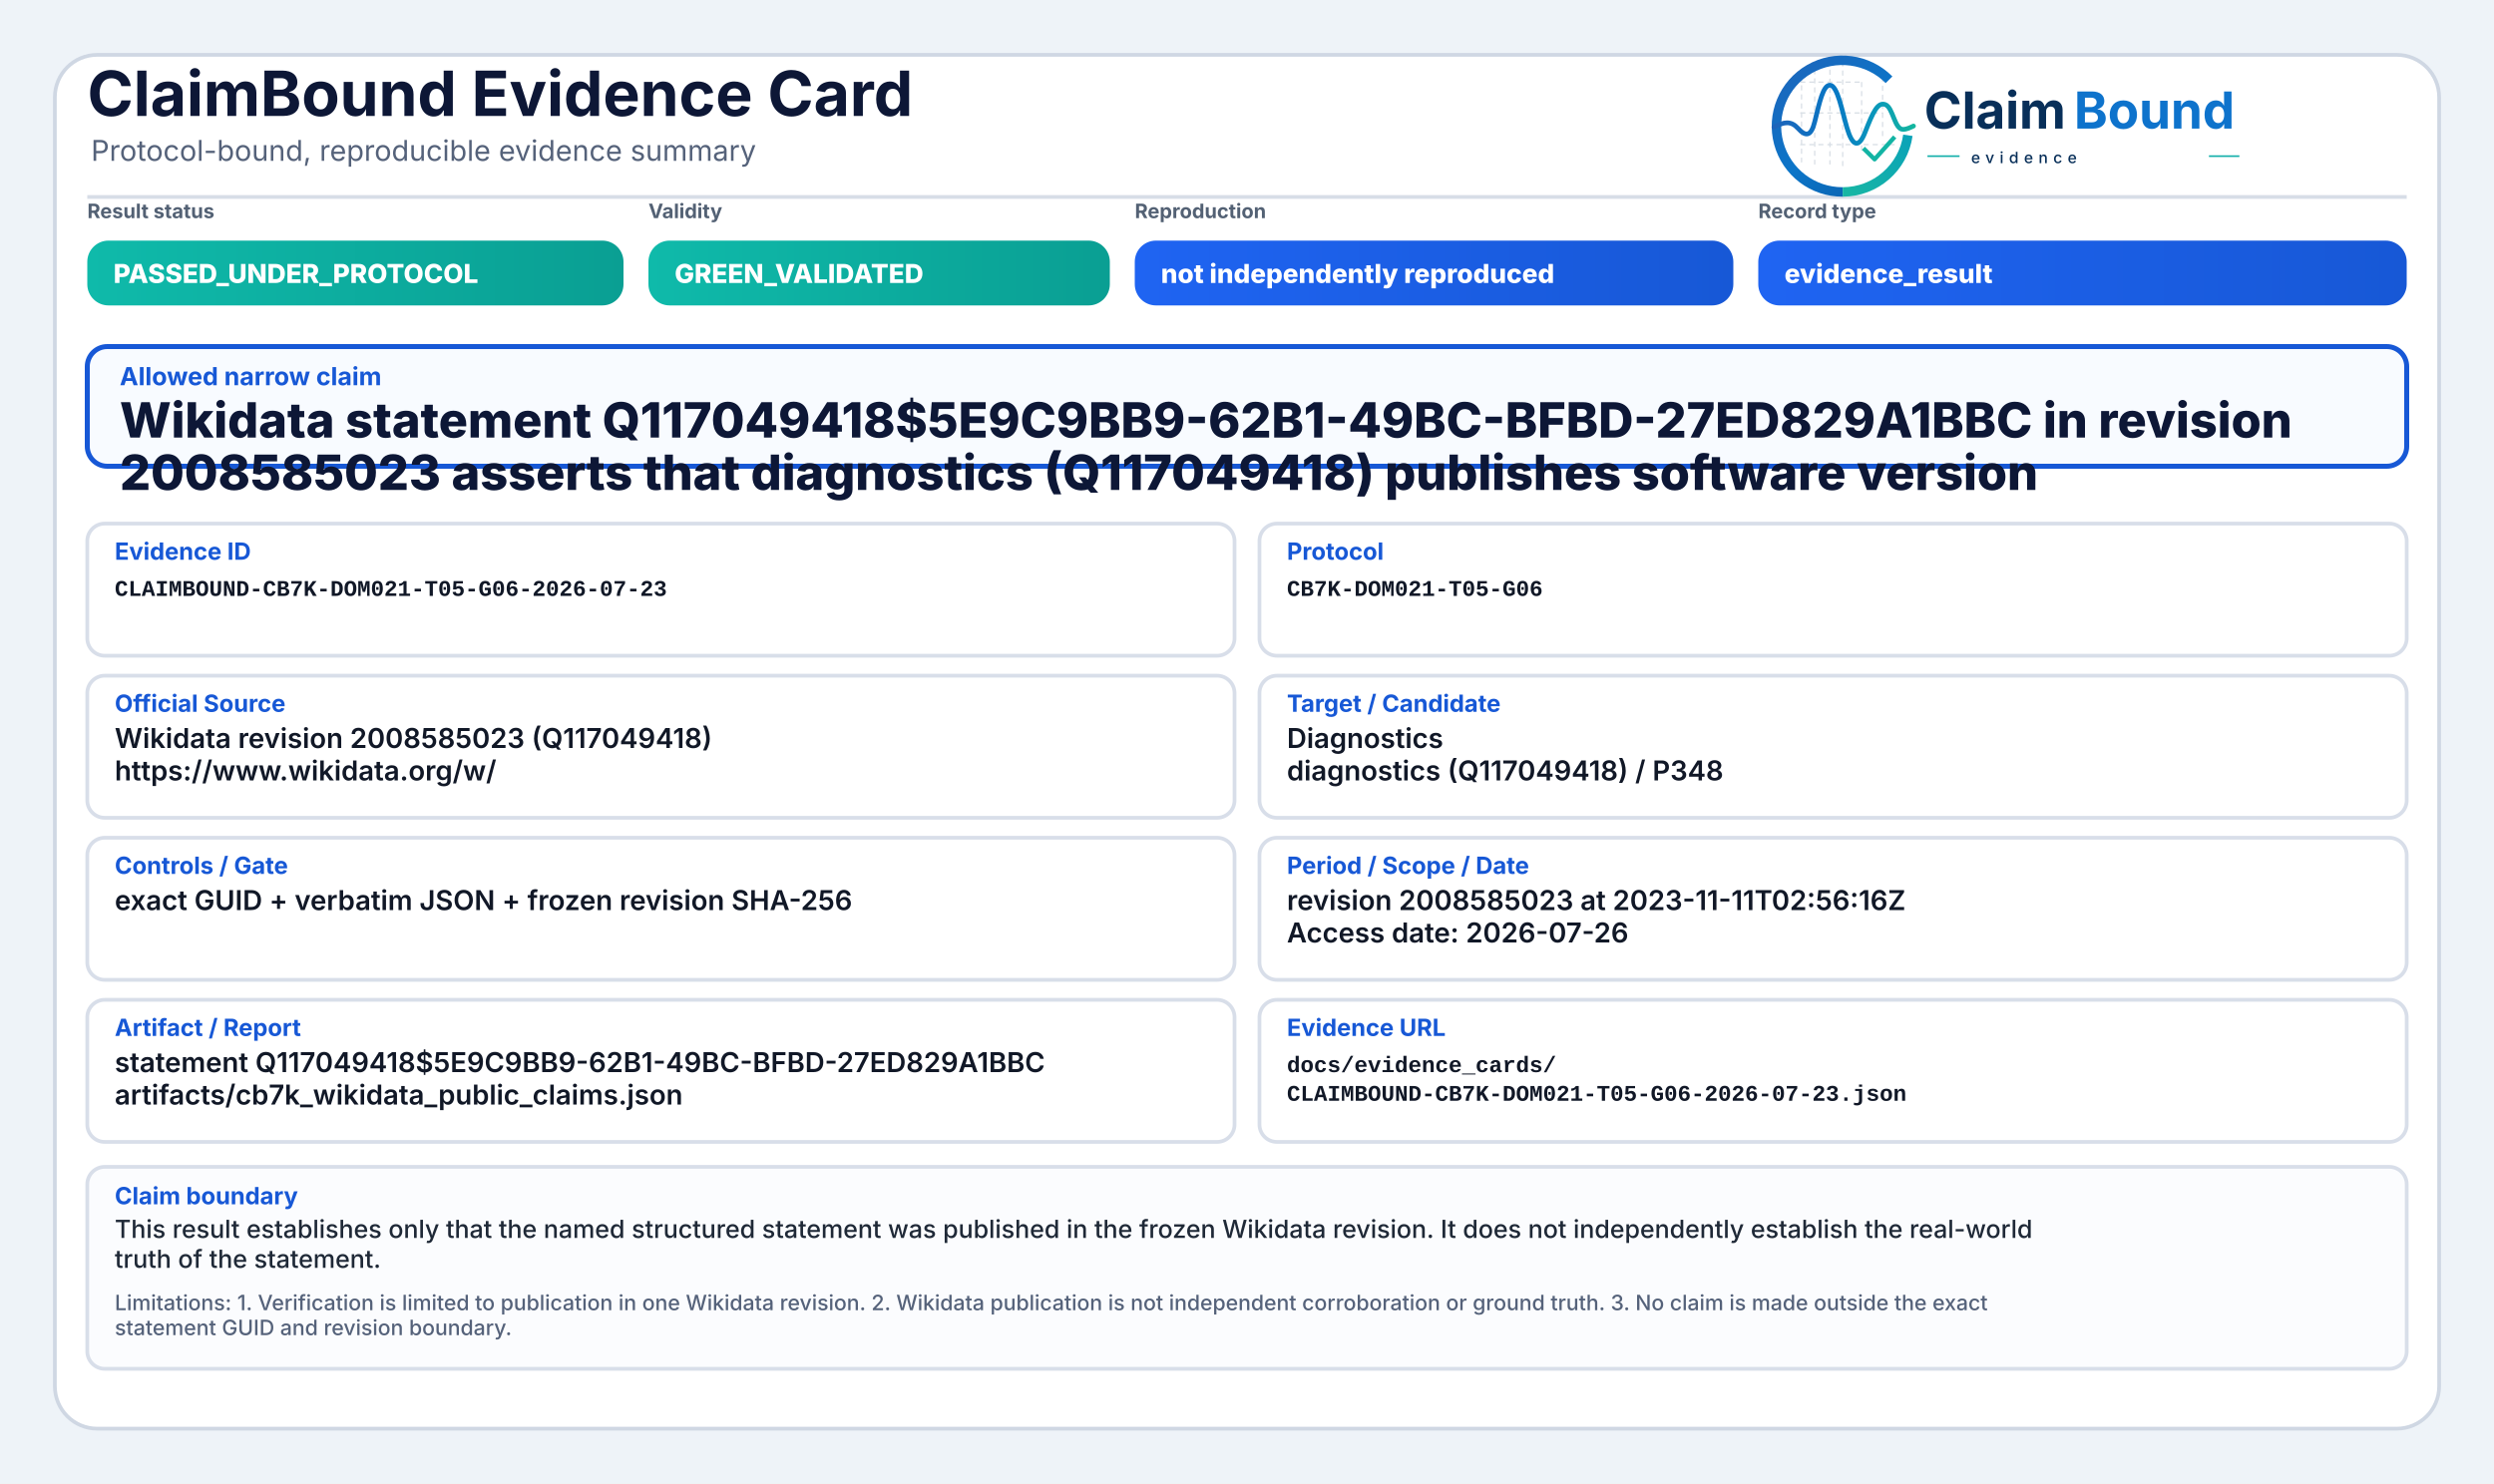
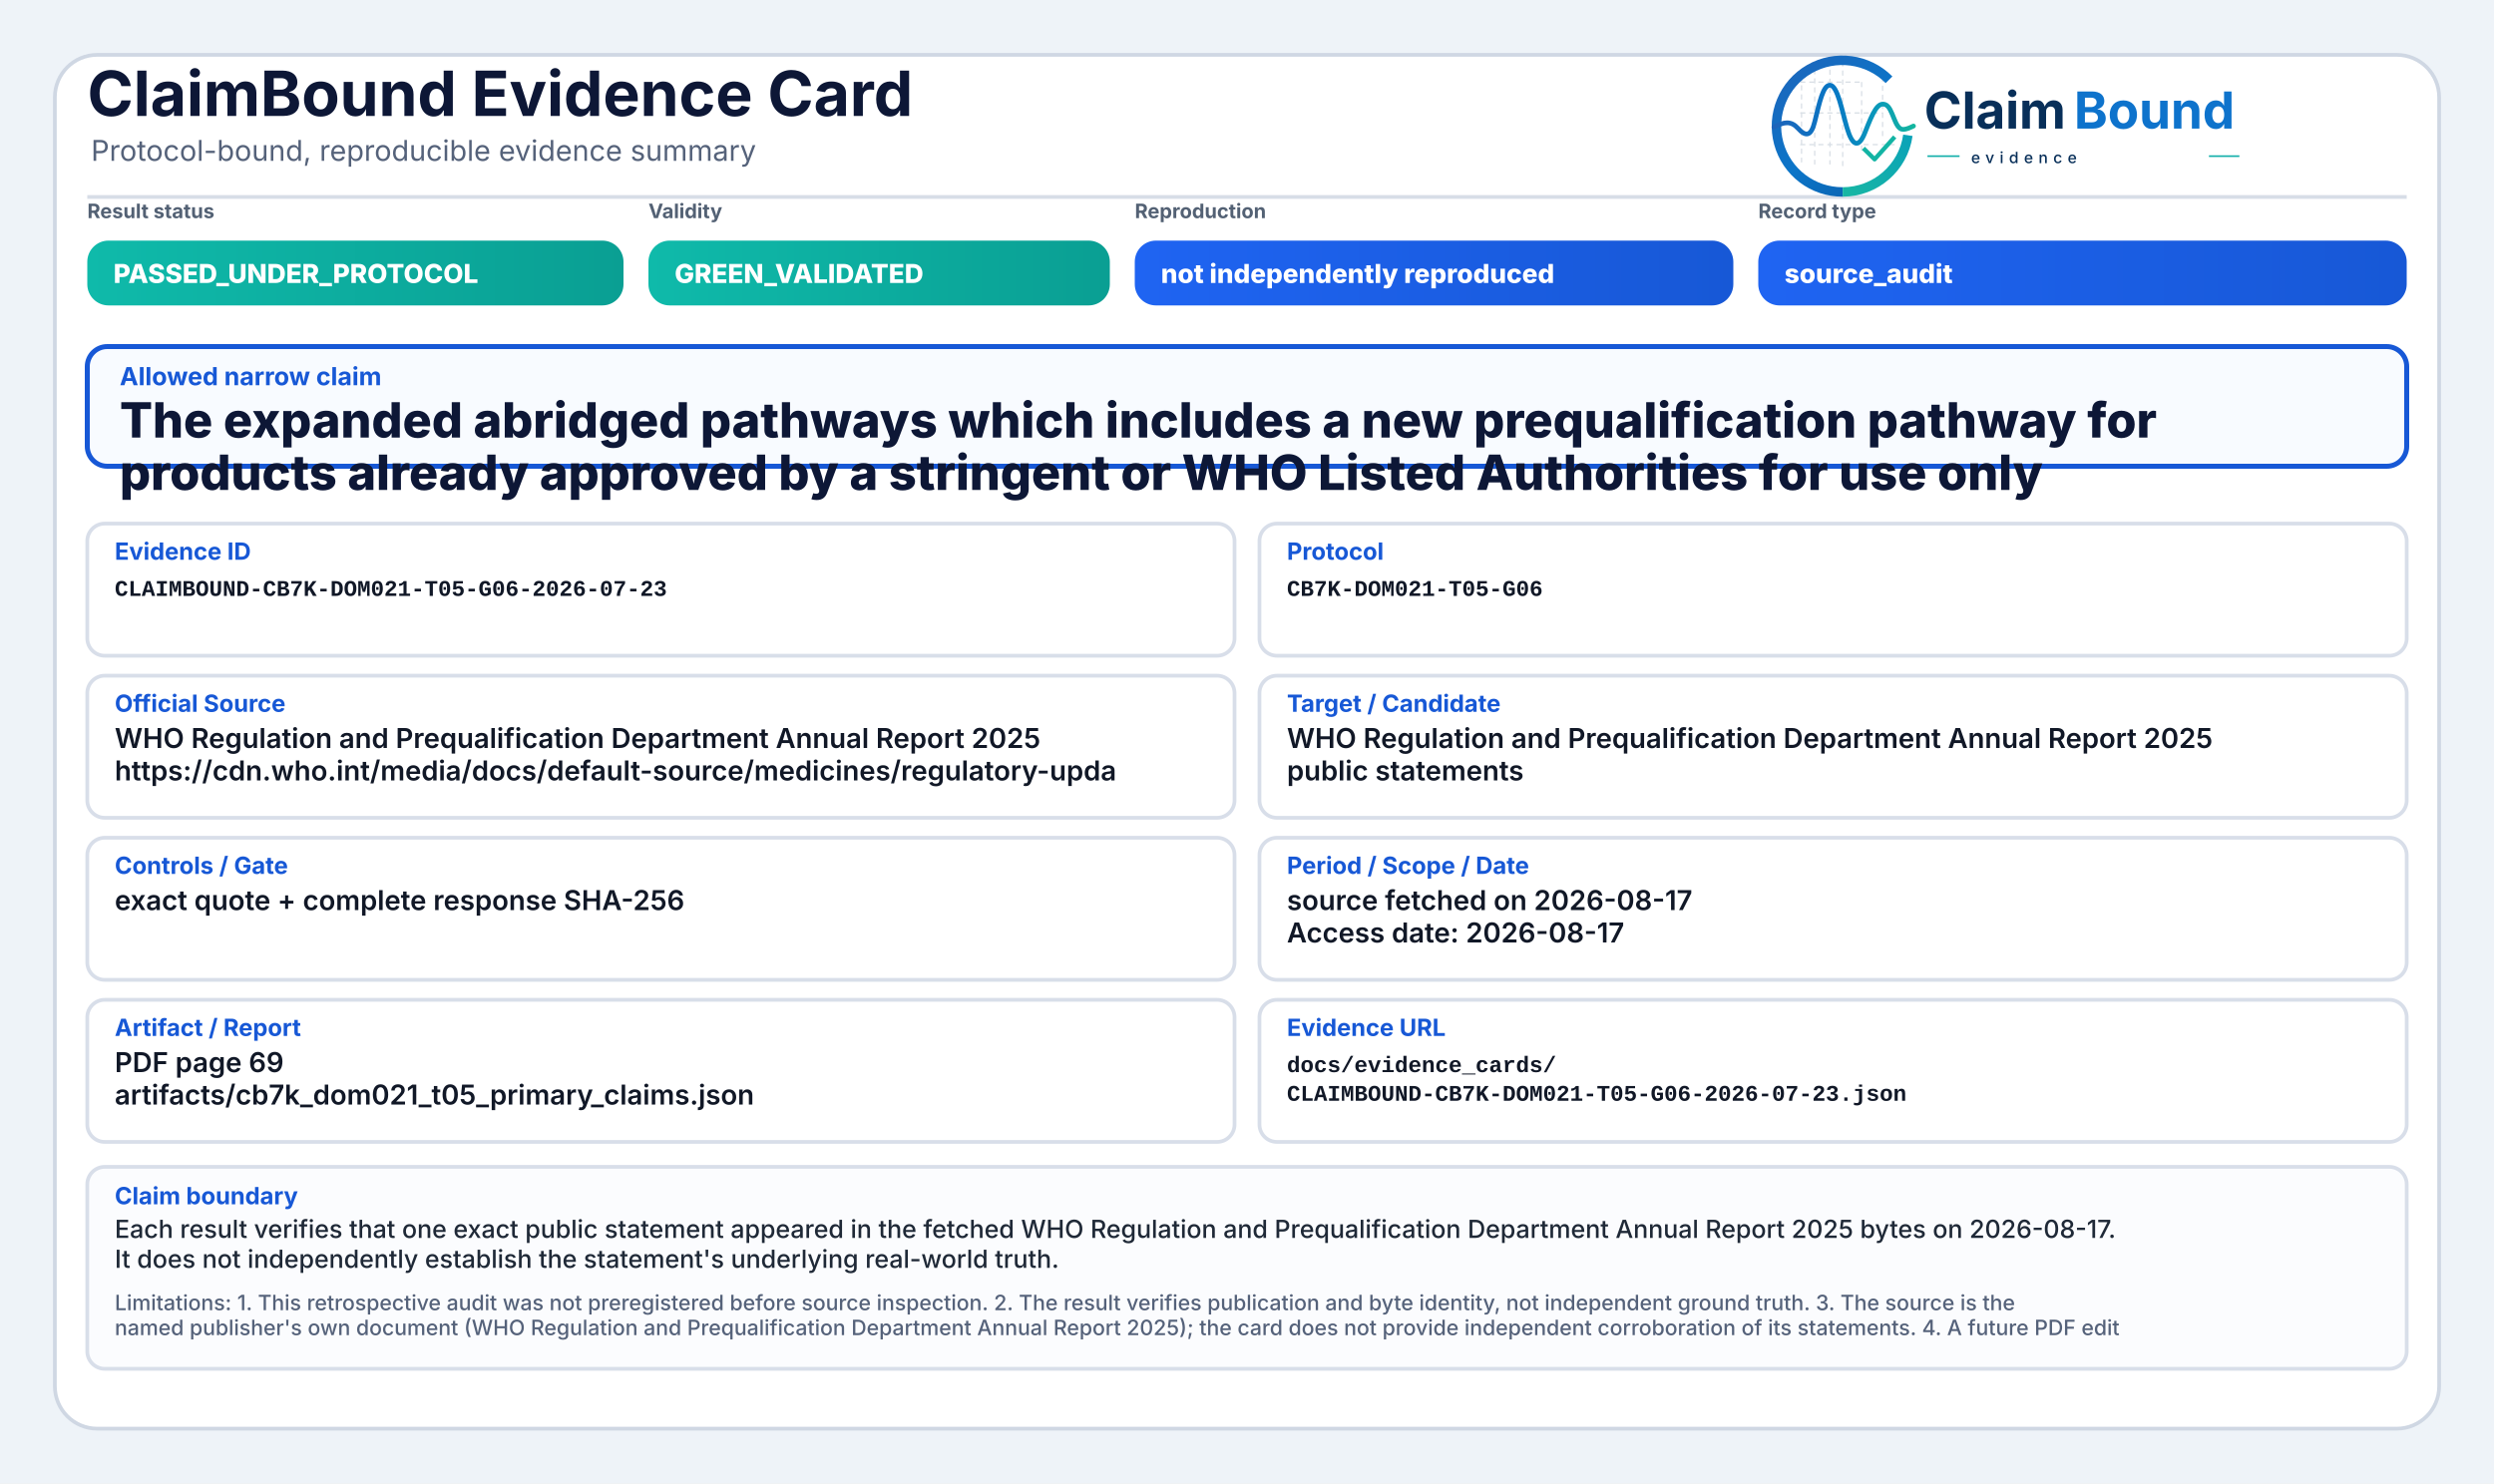
<svg xmlns="http://www.w3.org/2000/svg" width="2000" height="1190" viewBox="0 0 2000 1190" role="img" aria-label="ClaimBound Evidence Card">
  <defs>
    <linearGradient id="greenGrad" x1="0" y1="0" x2="1" y2="0">
      <stop offset="0%" stop-color="#0fbaaa" />
      <stop offset="100%" stop-color="#0a9f93" />
    </linearGradient>
    <linearGradient id="yellowGrad" x1="0" y1="0" x2="1" y2="0">
      <stop offset="0%" stop-color="#fbbf24" />
      <stop offset="100%" stop-color="#d97706" />
    </linearGradient>
    <linearGradient id="amberGrad" x1="0" y1="0" x2="1" y2="0">
      <stop offset="0%" stop-color="#f97316" />
      <stop offset="100%" stop-color="#c2410c" />
    </linearGradient>
    <linearGradient id="redGrad" x1="0" y1="0" x2="1" y2="0">
      <stop offset="0%" stop-color="#ef4444" />
      <stop offset="100%" stop-color="#b91c1c" />
    </linearGradient>
    <linearGradient id="grayGrad" x1="0" y1="0" x2="1" y2="0">
      <stop offset="0%" stop-color="#64748b" />
      <stop offset="100%" stop-color="#475569" />
    </linearGradient>
    <linearGradient id="blueGrad" x1="0" y1="0" x2="1" y2="0">
      <stop offset="0%" stop-color="#1f64f2" />
      <stop offset="100%" stop-color="#1758d6" />
    </linearGradient>
    <linearGradient id="logoRingBlue" x1="73" y1="453" x2="348" y2="793" gradientUnits="userSpaceOnUse">
      <stop offset="0" stop-color="#1E64BA" />
      <stop offset="0.55" stop-color="#0C75C8" />
      <stop offset="1" stop-color="#0A5FAB" />
    </linearGradient>
    <linearGradient id="logoRingTeal" x1="221" y1="792" x2="403" y2="594" gradientUnits="userSpaceOnUse">
      <stop offset="0" stop-color="#18B7A3" />
      <stop offset="1" stop-color="#089EBC" />
    </linearGradient>
    <linearGradient id="logoSignalGradient" x1="61" y1="628" x2="404" y2="628" gradientUnits="userSpaceOnUse">
      <stop offset="0" stop-color="#1E64BA" />
      <stop offset="0.43" stop-color="#0877C4" />
      <stop offset="0.72" stop-color="#0A97BB" />
      <stop offset="1" stop-color="#14B69E" />
    </linearGradient>
  </defs>
  <rect x="0" y="0" width="2000" height="1190" fill="#eef3f8" />
  <rect x="44" y="44" width="1912" height="1102" rx="34" fill="#ffffff" stroke="#cfd7e3" stroke-width="3" />
  <path d="M70 158 H1930" stroke="#d7dde7" stroke-width="3" />
  <text x="70" y="93" font-family="Inter, Segoe UI, Arial, sans-serif" font-size="50" font-weight="750" fill="#0d1736">ClaimBound Evidence Card</text>
  <text x="73" y="129" font-family="Inter, Segoe UI, Arial, sans-serif" font-size="23" font-weight="400" fill="#55627a">Protocol-bound, reproducible evidence summary</text>
  <g aria-label="ClaimBound evidence logo" transform="translate(1415,52) scale(0.33) translate(-40,-478)">
    <g stroke-linecap="butt" stroke-linejoin="round">
      <g stroke="#CBD3DC" stroke-width="3.2" stroke-linecap="round" stroke-dasharray="10 12" opacity="0.72">
        <path d="M130 507V714" />
        <path d="M162 490V719" />
        <path d="M199 491V719" />
        <path d="M230 471V726" />
        <path d="M276 521V690" />
        <path d="M327 508V650" />
        <path d="M128 520H277" />
        <path d="M128 595H327" />
        <path d="M128 672H355" />
      </g>
      <path d="M342.6 514.3A160 160 0 1 0 230 787" fill="none" stroke="url(#logoRingBlue)" stroke-width="23" />
      <path d="M230 787A160 160 0 0 0 388.4 649.3" fill="none" stroke="url(#logoRingTeal)" stroke-width="23" />
      <path d="M63 629.5C87 616.4 104.3 613.6 121.2 632.2C140.7 653.8 153.4 651.6 162.1 616.2C173.8 568.5 182.5 527.5 198.9 527.5C217.5 527.5 228.4 590.6 240.3 630.8C253.4 675.4 268.6 682.8 284.6 641.5C303.5 592.9 315.2 567.6 333.7 574.7C352.6 582 355.7 635.1 376.6 634.9C386.2 634.8 394 630.4 402 626.8" fill="none" stroke="url(#logoSignalGradient)" stroke-width="11.5" stroke-linecap="round" />
      <path d="M284 684.5L307.5 707.7L353 657" fill="none" stroke="#12B4A4" stroke-width="10.5" stroke-linecap="square" />
    </g>
    <text x="428" y="633" font-family="Inter, Segoe UI, Arial, sans-serif" font-size="124" font-weight="750" fill="#082F59" text-rendering="geometricPrecision">Claim</text>
    <text x="792" y="633" font-family="Inter, Segoe UI, Arial, sans-serif" font-size="124" font-weight="750" fill="#0E73CC" text-rendering="geometricPrecision">Bound</text>
    <line x1="436" y1="700" x2="514" y2="700" stroke="#11AFA9" stroke-width="4" />
    <text x="542" y="717" font-family="Inter, Segoe UI, Arial, sans-serif" font-size="38" font-weight="500" letter-spacing="13" fill="#082F59">evidence</text>
    <line x1="1120" y1="700" x2="1194" y2="700" stroke="#11AFA9" stroke-width="4" />
  </g>
  <text x="70" y="175" font-family="Inter, Segoe UI, Arial, sans-serif" font-size="16" font-weight="650" fill="#536174">Result status</text>
  <rect x="70" y="193" width="430" height="52" rx="17" fill="url(#greenGrad)" />
  <text x="91" y="227" font-family="Inter, Segoe UI, Arial, sans-serif" font-size="21" font-weight="800" fill="#ffffff">PASSED_UNDER_PROTOCOL</text>
  <text x="520" y="175" font-family="Inter, Segoe UI, Arial, sans-serif" font-size="16" font-weight="650" fill="#536174">Validity</text>
  <rect x="520" y="193" width="370" height="52" rx="17" fill="url(#greenGrad)" />
  <text x="541" y="227" font-family="Inter, Segoe UI, Arial, sans-serif" font-size="21" font-weight="800" fill="#ffffff">GREEN_VALIDATED</text>
  <text x="910" y="175" font-family="Inter, Segoe UI, Arial, sans-serif" font-size="16" font-weight="650" fill="#536174">Reproduction</text>
  <rect x="910" y="193" width="480" height="52" rx="17" fill="url(#blueGrad)" />
  <text x="931" y="227" font-family="Inter, Segoe UI, Arial, sans-serif" font-size="21" font-weight="800" fill="#ffffff">not independently reproduced</text>
  <text x="1410" y="175" font-family="Inter, Segoe UI, Arial, sans-serif" font-size="16" font-weight="650" fill="#536174">Record type</text>
  <rect x="1410" y="193" width="520" height="52" rx="17" fill="url(#blueGrad)" />
-   <text x="1431" y="227" font-family="Inter, Segoe UI, Arial, sans-serif" font-size="21" font-weight="800" fill="#ffffff">evidence_result</text>
+   <text x="1431" y="227" font-family="Inter, Segoe UI, Arial, sans-serif" font-size="21" font-weight="800" fill="#ffffff">source_audit</text>
  <rect x="70" y="278" width="1860" height="96" rx="16" fill="#f8fbff" stroke="#1758d6" stroke-width="4" />
  <text x="96" y="309" font-family="Inter, Segoe UI, Arial, sans-serif" font-size="20" font-weight="750" fill="#1758d6">Allowed narrow claim</text>
-   <text x="96" y="351" font-family="Inter, Segoe UI, Arial, sans-serif" font-size="39" font-weight="800" fill="#0d1736">Wikidata statement Q117049418$5E9C9BB9-62B1-49BC-BFBD-27ED829A1BBC in revision</text>
-   <text x="96" y="393" font-family="Inter, Segoe UI, Arial, sans-serif" font-size="39" font-weight="800" fill="#0d1736">2008585023 asserts that diagnostics (Q117049418) publishes software version</text>
+   <text x="96" y="351" font-family="Inter, Segoe UI, Arial, sans-serif" font-size="39" font-weight="800" fill="#0d1736">The expanded abridged pathways which includes a new prequalification pathway for</text>
+   <text x="96" y="393" font-family="Inter, Segoe UI, Arial, sans-serif" font-size="39" font-weight="800" fill="#0d1736">products already approved by a stringent or WHO Listed Authorities for use only</text>
  <rect x="70" y="420" width="920" height="106" rx="14" fill="#ffffff" stroke="#d8dee9" stroke-width="3" />
  <text x="92" y="449" font-family="Inter, Segoe UI, Arial, sans-serif" font-size="19" font-weight="750" fill="#1758d6">Evidence ID</text>
  <text x="92" y="478" font-family="SFMono-Regular, Consolas, Liberation Mono, monospace" font-size="18" font-weight="600" fill="#111827">CLAIMBOUND-CB7K-DOM021-T05-G06-2026-07-23</text>
  <rect x="1010" y="420" width="920" height="106" rx="14" fill="#ffffff" stroke="#d8dee9" stroke-width="3" />
  <text x="1032" y="449" font-family="Inter, Segoe UI, Arial, sans-serif" font-size="19" font-weight="750" fill="#1758d6">Protocol</text>
  <text x="1032" y="478" font-family="SFMono-Regular, Consolas, Liberation Mono, monospace" font-size="18" font-weight="600" fill="#111827">CB7K-DOM021-T05-G06</text>
  <rect x="70" y="542" width="920" height="114" rx="14" fill="#ffffff" stroke="#d8dee9" stroke-width="3" />
  <text x="92" y="571" font-family="Inter, Segoe UI, Arial, sans-serif" font-size="19" font-weight="750" fill="#1758d6">Official Source</text>
-   <text x="92" y="600" font-family="Inter, Segoe UI, Arial, sans-serif" font-size="22" font-weight="600" fill="#111827">Wikidata revision 2008585023 (Q117049418)</text>
-   <text x="92" y="626" font-family="Inter, Segoe UI, Arial, sans-serif" font-size="22" font-weight="600" fill="#111827">https://www.wikidata.org/w/</text>
+   <text x="92" y="600" font-family="Inter, Segoe UI, Arial, sans-serif" font-size="22" font-weight="600" fill="#111827">WHO Regulation and Prequalification Department Annual Report 2025</text>
+   <text x="92" y="626" font-family="Inter, Segoe UI, Arial, sans-serif" font-size="22" font-weight="600" fill="#111827">https://cdn.who.int/media/docs/default-source/medicines/regulatory-upda</text>
  <rect x="1010" y="542" width="920" height="114" rx="14" fill="#ffffff" stroke="#d8dee9" stroke-width="3" />
  <text x="1032" y="571" font-family="Inter, Segoe UI, Arial, sans-serif" font-size="19" font-weight="750" fill="#1758d6">Target / Candidate</text>
-   <text x="1032" y="600" font-family="Inter, Segoe UI, Arial, sans-serif" font-size="22" font-weight="600" fill="#111827">Diagnostics</text>
-   <text x="1032" y="626" font-family="Inter, Segoe UI, Arial, sans-serif" font-size="22" font-weight="600" fill="#111827">diagnostics (Q117049418) / P348</text>
+   <text x="1032" y="600" font-family="Inter, Segoe UI, Arial, sans-serif" font-size="22" font-weight="600" fill="#111827">WHO Regulation and Prequalification Department Annual Report 2025</text>
+   <text x="1032" y="626" font-family="Inter, Segoe UI, Arial, sans-serif" font-size="22" font-weight="600" fill="#111827">public statements</text>
  <rect x="70" y="672" width="920" height="114" rx="14" fill="#ffffff" stroke="#d8dee9" stroke-width="3" />
  <text x="92" y="701" font-family="Inter, Segoe UI, Arial, sans-serif" font-size="19" font-weight="750" fill="#1758d6">Controls / Gate</text>
-   <text x="92" y="730" font-family="Inter, Segoe UI, Arial, sans-serif" font-size="22" font-weight="600" fill="#111827">exact GUID + verbatim JSON + frozen revision SHA-256</text>
+   <text x="92" y="730" font-family="Inter, Segoe UI, Arial, sans-serif" font-size="22" font-weight="600" fill="#111827">exact quote + complete response SHA-256</text>
  <rect x="1010" y="672" width="920" height="114" rx="14" fill="#ffffff" stroke="#d8dee9" stroke-width="3" />
  <text x="1032" y="701" font-family="Inter, Segoe UI, Arial, sans-serif" font-size="19" font-weight="750" fill="#1758d6">Period / Scope / Date</text>
-   <text x="1032" y="730" font-family="Inter, Segoe UI, Arial, sans-serif" font-size="22" font-weight="600" fill="#111827">revision 2008585023 at 2023-11-11T02:56:16Z</text>
-   <text x="1032" y="756" font-family="Inter, Segoe UI, Arial, sans-serif" font-size="22" font-weight="600" fill="#111827">Access date: 2026-07-26</text>
+   <text x="1032" y="730" font-family="Inter, Segoe UI, Arial, sans-serif" font-size="22" font-weight="600" fill="#111827">source fetched on 2026-08-17</text>
+   <text x="1032" y="756" font-family="Inter, Segoe UI, Arial, sans-serif" font-size="22" font-weight="600" fill="#111827">Access date: 2026-08-17</text>
  <rect x="70" y="802" width="920" height="114" rx="14" fill="#ffffff" stroke="#d8dee9" stroke-width="3" />
  <text x="92" y="831" font-family="Inter, Segoe UI, Arial, sans-serif" font-size="19" font-weight="750" fill="#1758d6">Artifact / Report</text>
-   <text x="92" y="860" font-family="Inter, Segoe UI, Arial, sans-serif" font-size="22" font-weight="600" fill="#111827">statement Q117049418$5E9C9BB9-62B1-49BC-BFBD-27ED829A1BBC</text>
-   <text x="92" y="886" font-family="Inter, Segoe UI, Arial, sans-serif" font-size="22" font-weight="600" fill="#111827">artifacts/cb7k_wikidata_public_claims.json</text>
+   <text x="92" y="860" font-family="Inter, Segoe UI, Arial, sans-serif" font-size="22" font-weight="600" fill="#111827">PDF page 69</text>
+   <text x="92" y="886" font-family="Inter, Segoe UI, Arial, sans-serif" font-size="22" font-weight="600" fill="#111827">artifacts/cb7k_dom021_t05_primary_claims.json</text>
  <rect x="1010" y="802" width="920" height="114" rx="14" fill="#ffffff" stroke="#d8dee9" stroke-width="3" />
  <text x="1032" y="831" font-family="Inter, Segoe UI, Arial, sans-serif" font-size="19" font-weight="750" fill="#1758d6">Evidence URL</text>
  <text x="1032" y="860" font-family="SFMono-Regular, Consolas, Liberation Mono, monospace" font-size="18" font-weight="600" fill="#111827">docs/evidence_cards/</text>
  <text x="1032" y="883" font-family="SFMono-Regular, Consolas, Liberation Mono, monospace" font-size="18" font-weight="600" fill="#111827">CLAIMBOUND-CB7K-DOM021-T05-G06-2026-07-23.json</text>
  <rect x="70" y="936" width="1860" height="162" rx="14" fill="#fbfcfe" stroke="#d8dee9" stroke-width="3" />
  <text x="92" y="966" font-family="Inter, Segoe UI, Arial, sans-serif" font-size="19" font-weight="750" fill="#1758d6">Claim boundary</text>
-   <text x="92" y="993" font-family="Inter, Segoe UI, Arial, sans-serif" font-size="20" font-weight="500" fill="#1f2937">This result establishes only that the named structured statement was published in the frozen Wikidata revision. It does not independently establish the real-world</text>
-   <text x="92" y="1017" font-family="Inter, Segoe UI, Arial, sans-serif" font-size="20" font-weight="500" fill="#1f2937">truth of the statement.</text>
-   <text x="92" y="1051" font-family="Inter, Segoe UI, Arial, sans-serif" font-size="17" font-weight="500" fill="#55627a">Limitations: 1. Verification is limited to publication in one Wikidata revision. 2. Wikidata publication is not independent corroboration or ground truth. 3. No claim is made outside the exact</text>
-   <text x="92" y="1071" font-family="Inter, Segoe UI, Arial, sans-serif" font-size="17" font-weight="500" fill="#55627a">statement GUID and revision boundary.</text>
+   <text x="92" y="993" font-family="Inter, Segoe UI, Arial, sans-serif" font-size="20" font-weight="500" fill="#1f2937">Each result verifies that one exact public statement appeared in the fetched WHO Regulation and Prequalification Department Annual Report 2025 bytes on 2026-08-17.</text>
+   <text x="92" y="1017" font-family="Inter, Segoe UI, Arial, sans-serif" font-size="20" font-weight="500" fill="#1f2937">It does not independently establish the statement's underlying real-world truth.</text>
+   <text x="92" y="1051" font-family="Inter, Segoe UI, Arial, sans-serif" font-size="17" font-weight="500" fill="#55627a">Limitations: 1. This retrospective audit was not preregistered before source inspection. 2. The result verifies publication and byte identity, not independent ground truth. 3. The source is the</text>
+   <text x="92" y="1071" font-family="Inter, Segoe UI, Arial, sans-serif" font-size="17" font-weight="500" fill="#55627a">named publisher's own document (WHO Regulation and Prequalification Department Annual Report 2025); the card does not provide independent corroboration of its statements. 4. A future PDF edit</text>
</svg>
